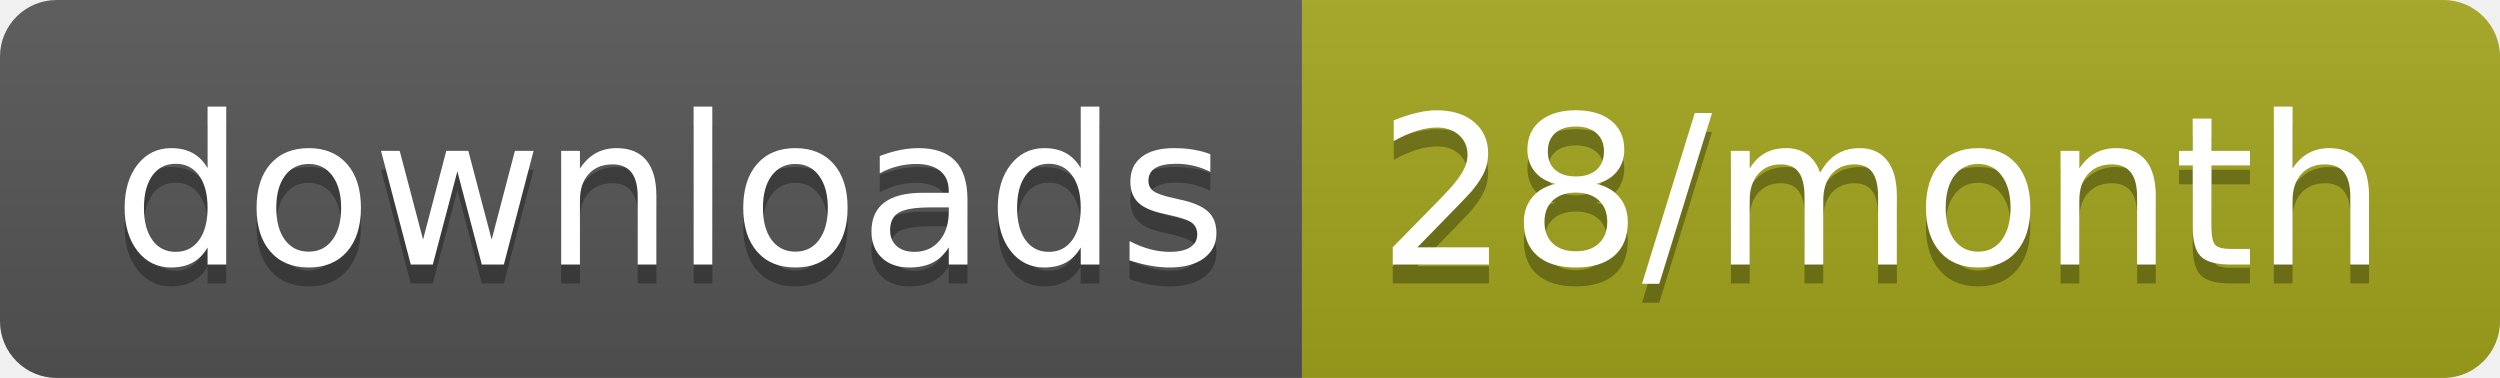
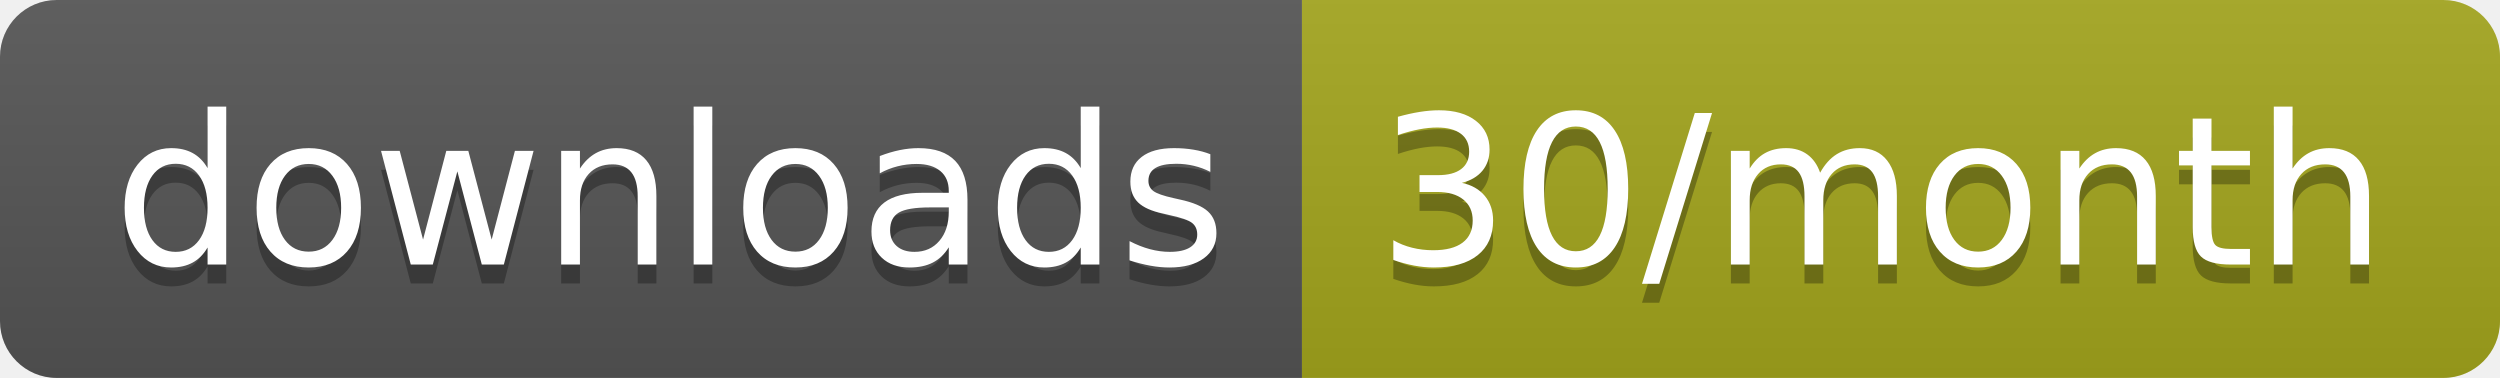
<svg xmlns="http://www.w3.org/2000/svg" width="132.3" height="20">
  <linearGradient id="smooth" x2="0" y2="100%">
    <stop offset="0" stop-color="#bbb" stop-opacity=".1" />
    <stop offset="1" stop-opacity=".1" />
  </linearGradient>
  <clipPath id="round">
    <rect width="132.3" height="20" rx="3" fill="#fff" />
  </clipPath>
  <g clip-path="url(#round)">
    <rect width="68.9" height="20" fill="#555" />
    <rect x="68.9" width="63.4" height="20" fill="#a4a61d" />
    <rect width="132.3" height="20" fill="url(#smooth)" />
  </g>
  <g fill="#fff" text-anchor="middle" font-family="DejaVu Sans,Verdana,Geneva,sans-serif" font-size="110">
    <text x="354.5" y="150" fill="#010101" fill-opacity=".3" transform="scale(0.1)" textLength="589.0" lengthAdjust="spacing">downloads</text>
    <text x="354.5" y="140" transform="scale(0.1)" textLength="589.0" lengthAdjust="spacing">downloads</text>
-     <text x="996" y="150" fill="#010101" fill-opacity=".3" transform="scale(0.1)" textLength="534.0" lengthAdjust="spacing">28/month</text>
-     <text x="996" y="140" transform="scale(0.1)" textLength="534.0" lengthAdjust="spacing">28/month</text>
+     <text x="996" y="150" fill="#010101" fill-opacity=".3" transform="scale(0.1)" textLength="534.0" lengthAdjust="spacing">30/month</text>
+     <text x="996" y="140" transform="scale(0.1)" textLength="534.0" lengthAdjust="spacing">30/month</text>
  </g>
</svg>
